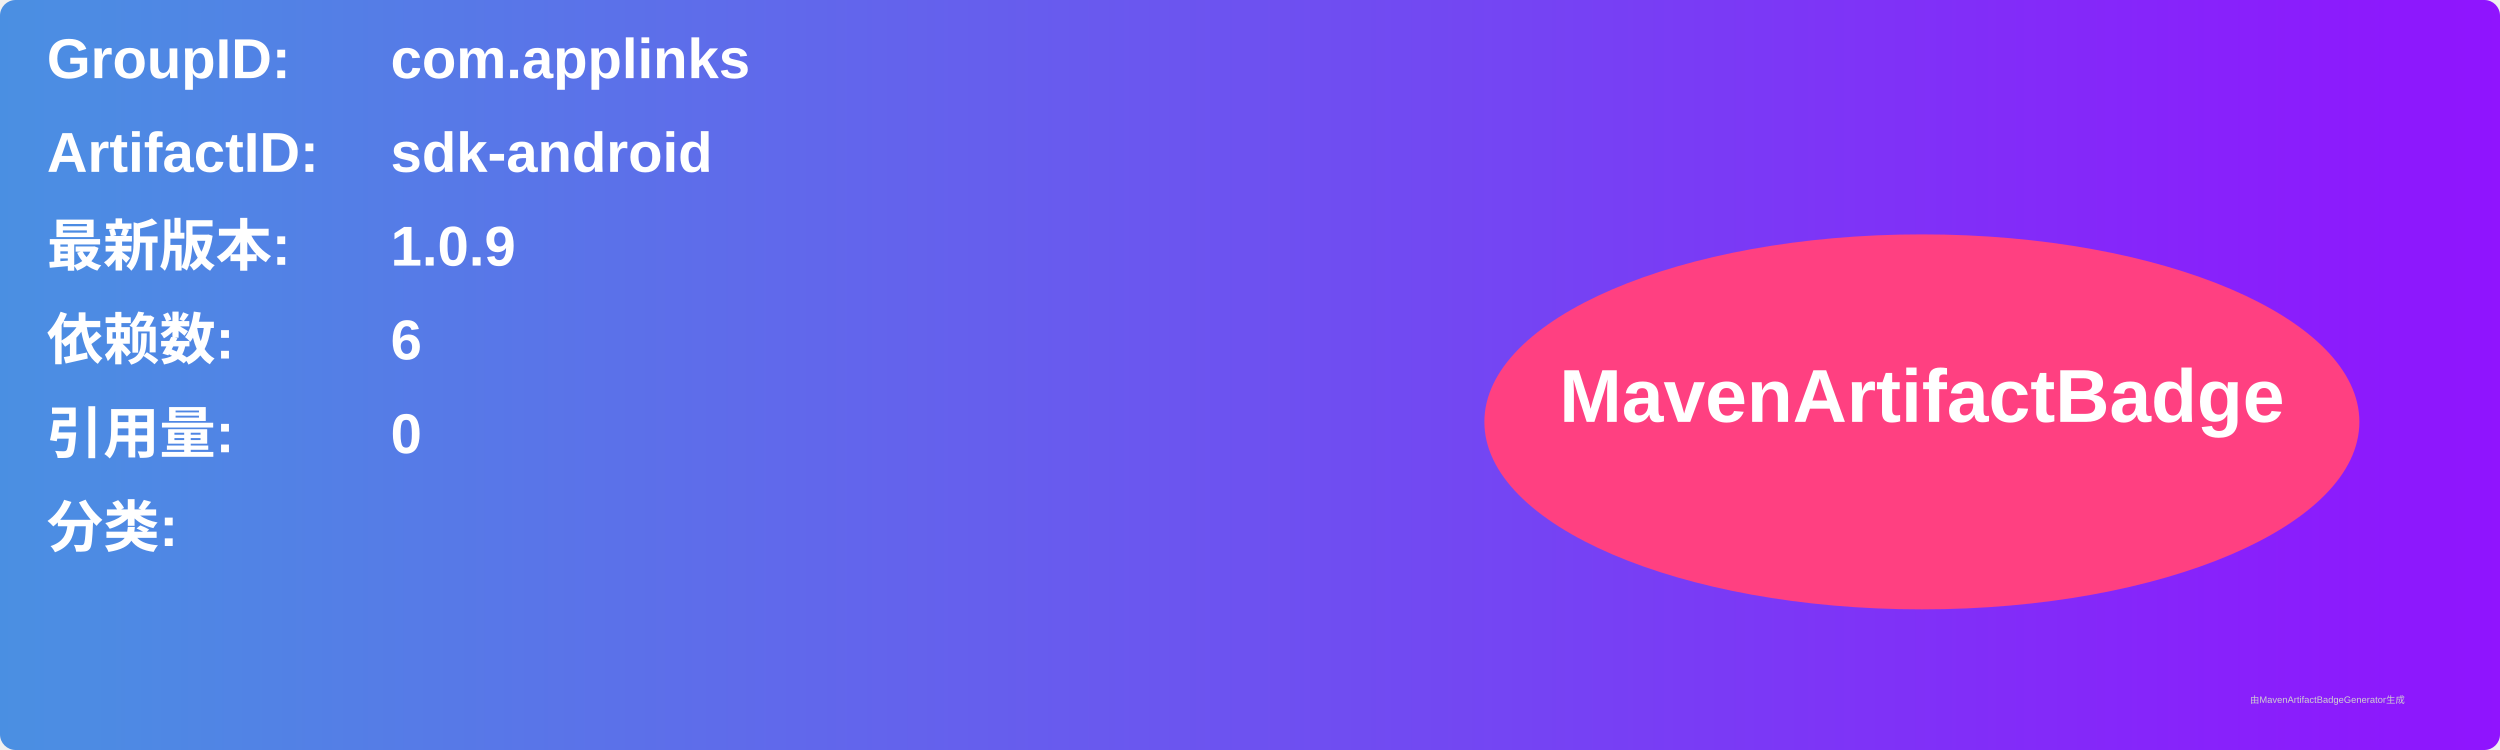
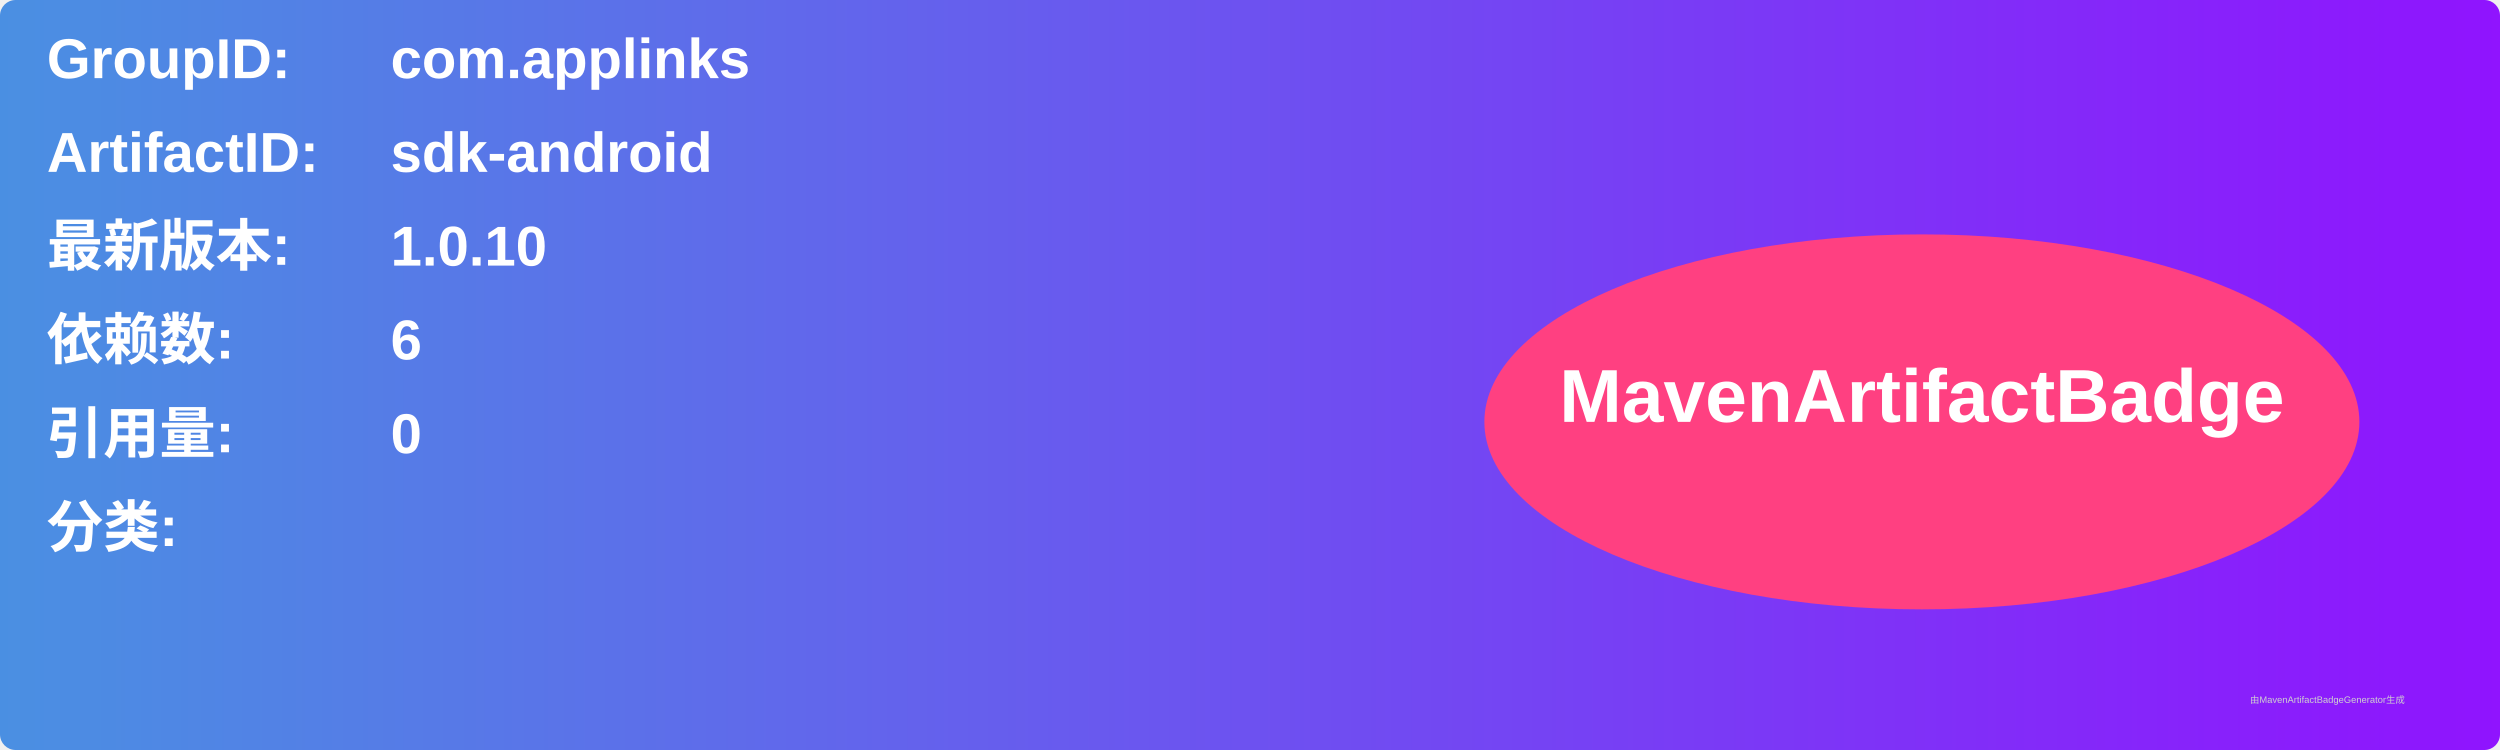
<svg xmlns="http://www.w3.org/2000/svg" width="800" height="240" viewBox="0 0 800 240">
  <linearGradient id="grad" x1="0%" y1="0%" x2="100%" y2="0%">
    <stop offset="0%" stop-color="#4a90e2" />
    <stop offset="100%" stop-color="#9013fe" />
  </linearGradient>
  <rect width="100%" height="100%" rx="5" ry="5" fill="url(#grad)" />
  <g transform="translate(15, 15)">
    <text x="0" y="10" font-family="Arial" font-size="18" fill="white" font-weight="bold" width="260">GroupID:</text>
    <text x="110" y="10" font-family="Arial" font-size="18" fill="white" font-weight="bold" width="460">com.applinks</text>
    <text x="0" y="40" font-family="Arial" font-size="18" fill="white" font-weight="bold" width="260">ArtifactID:</text>
    <text x="110" y="40" font-family="Arial" font-size="18" fill="white" font-weight="bold" width="460">sdk-android</text>
    <text x="0" y="70" font-family="Arial" font-size="18" fill="white" font-weight="bold">最新版本:</text>
    <text x="110" y="70" font-family="Arial" font-size="18" fill="white" font-weight="bold">
-       <tspan font-weight="bold">1.0.9</tspan>
+       <tspan font-weight="bold">1.0.10</tspan>
    </text>
    <text x="0" y="100" font-family="Arial" font-size="18" fill="white" font-weight="bold">依赖数: </text>
    <text x="110" y="100" font-family="Arial" font-size="18" fill="white">
      <tspan font-weight="bold">6</tspan>
    </text>
    <text x="0" y="130" font-family="Arial" font-size="18" fill="white" font-weight="bold">引用量: </text>
    <text x="110" y="130" font-family="Arial" font-size="18" fill="white">
      <tspan font-weight="bold">0</tspan>
    </text>
    <text x="0" y="160" font-family="Arial" font-size="18" fill="white" font-weight="bold">分类:</text>
    <text x="10" y="190" font-family="Arial" font-size="10" fill="white">
      <tspan font-weight="bold" />
    </text>
    <ellipse cx="600" cy="120" rx="140" ry="60" fill="#ff4081" />
    <text x="600" y="120" text-anchor="middle" font-family="Arial" font-size="24" fill="white" font-weight="bold">MavenArtifactBadge</text>
  </g>
  <text x="720" y="225" font-family="Arial" font-size="3" fill="#d0d0d0">由MavenArtifactBadgeGenerator生成</text>
</svg>
